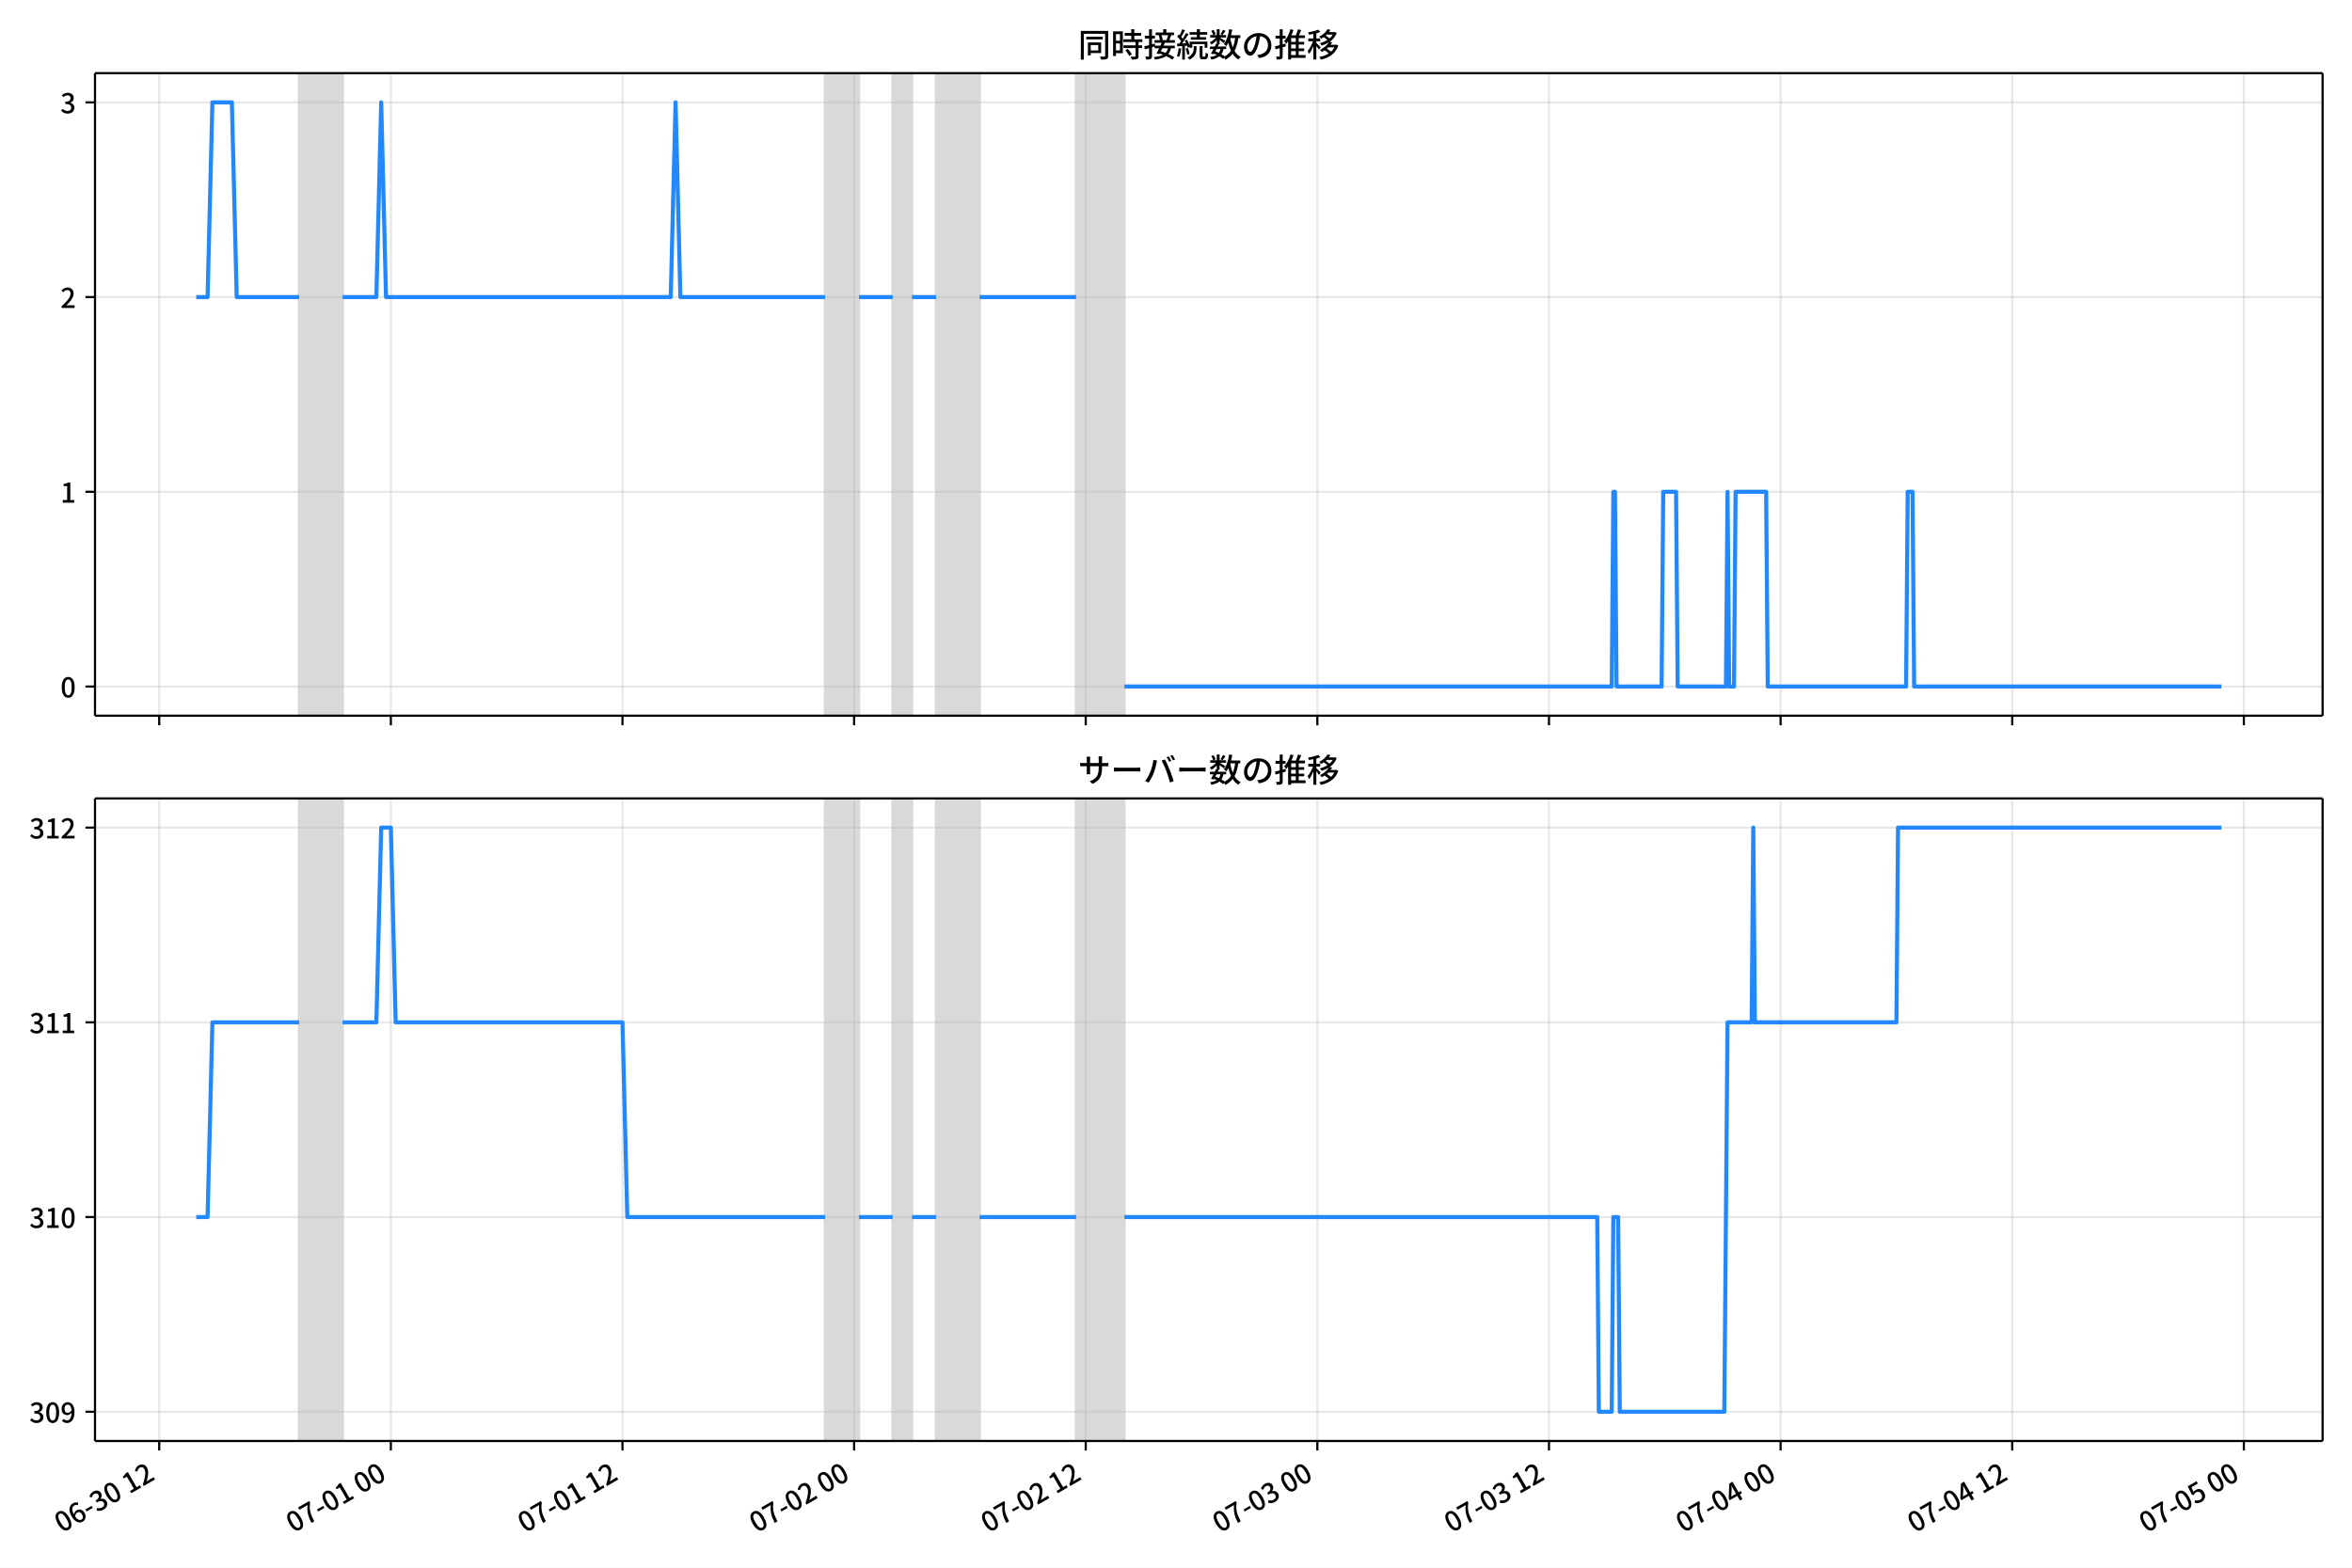
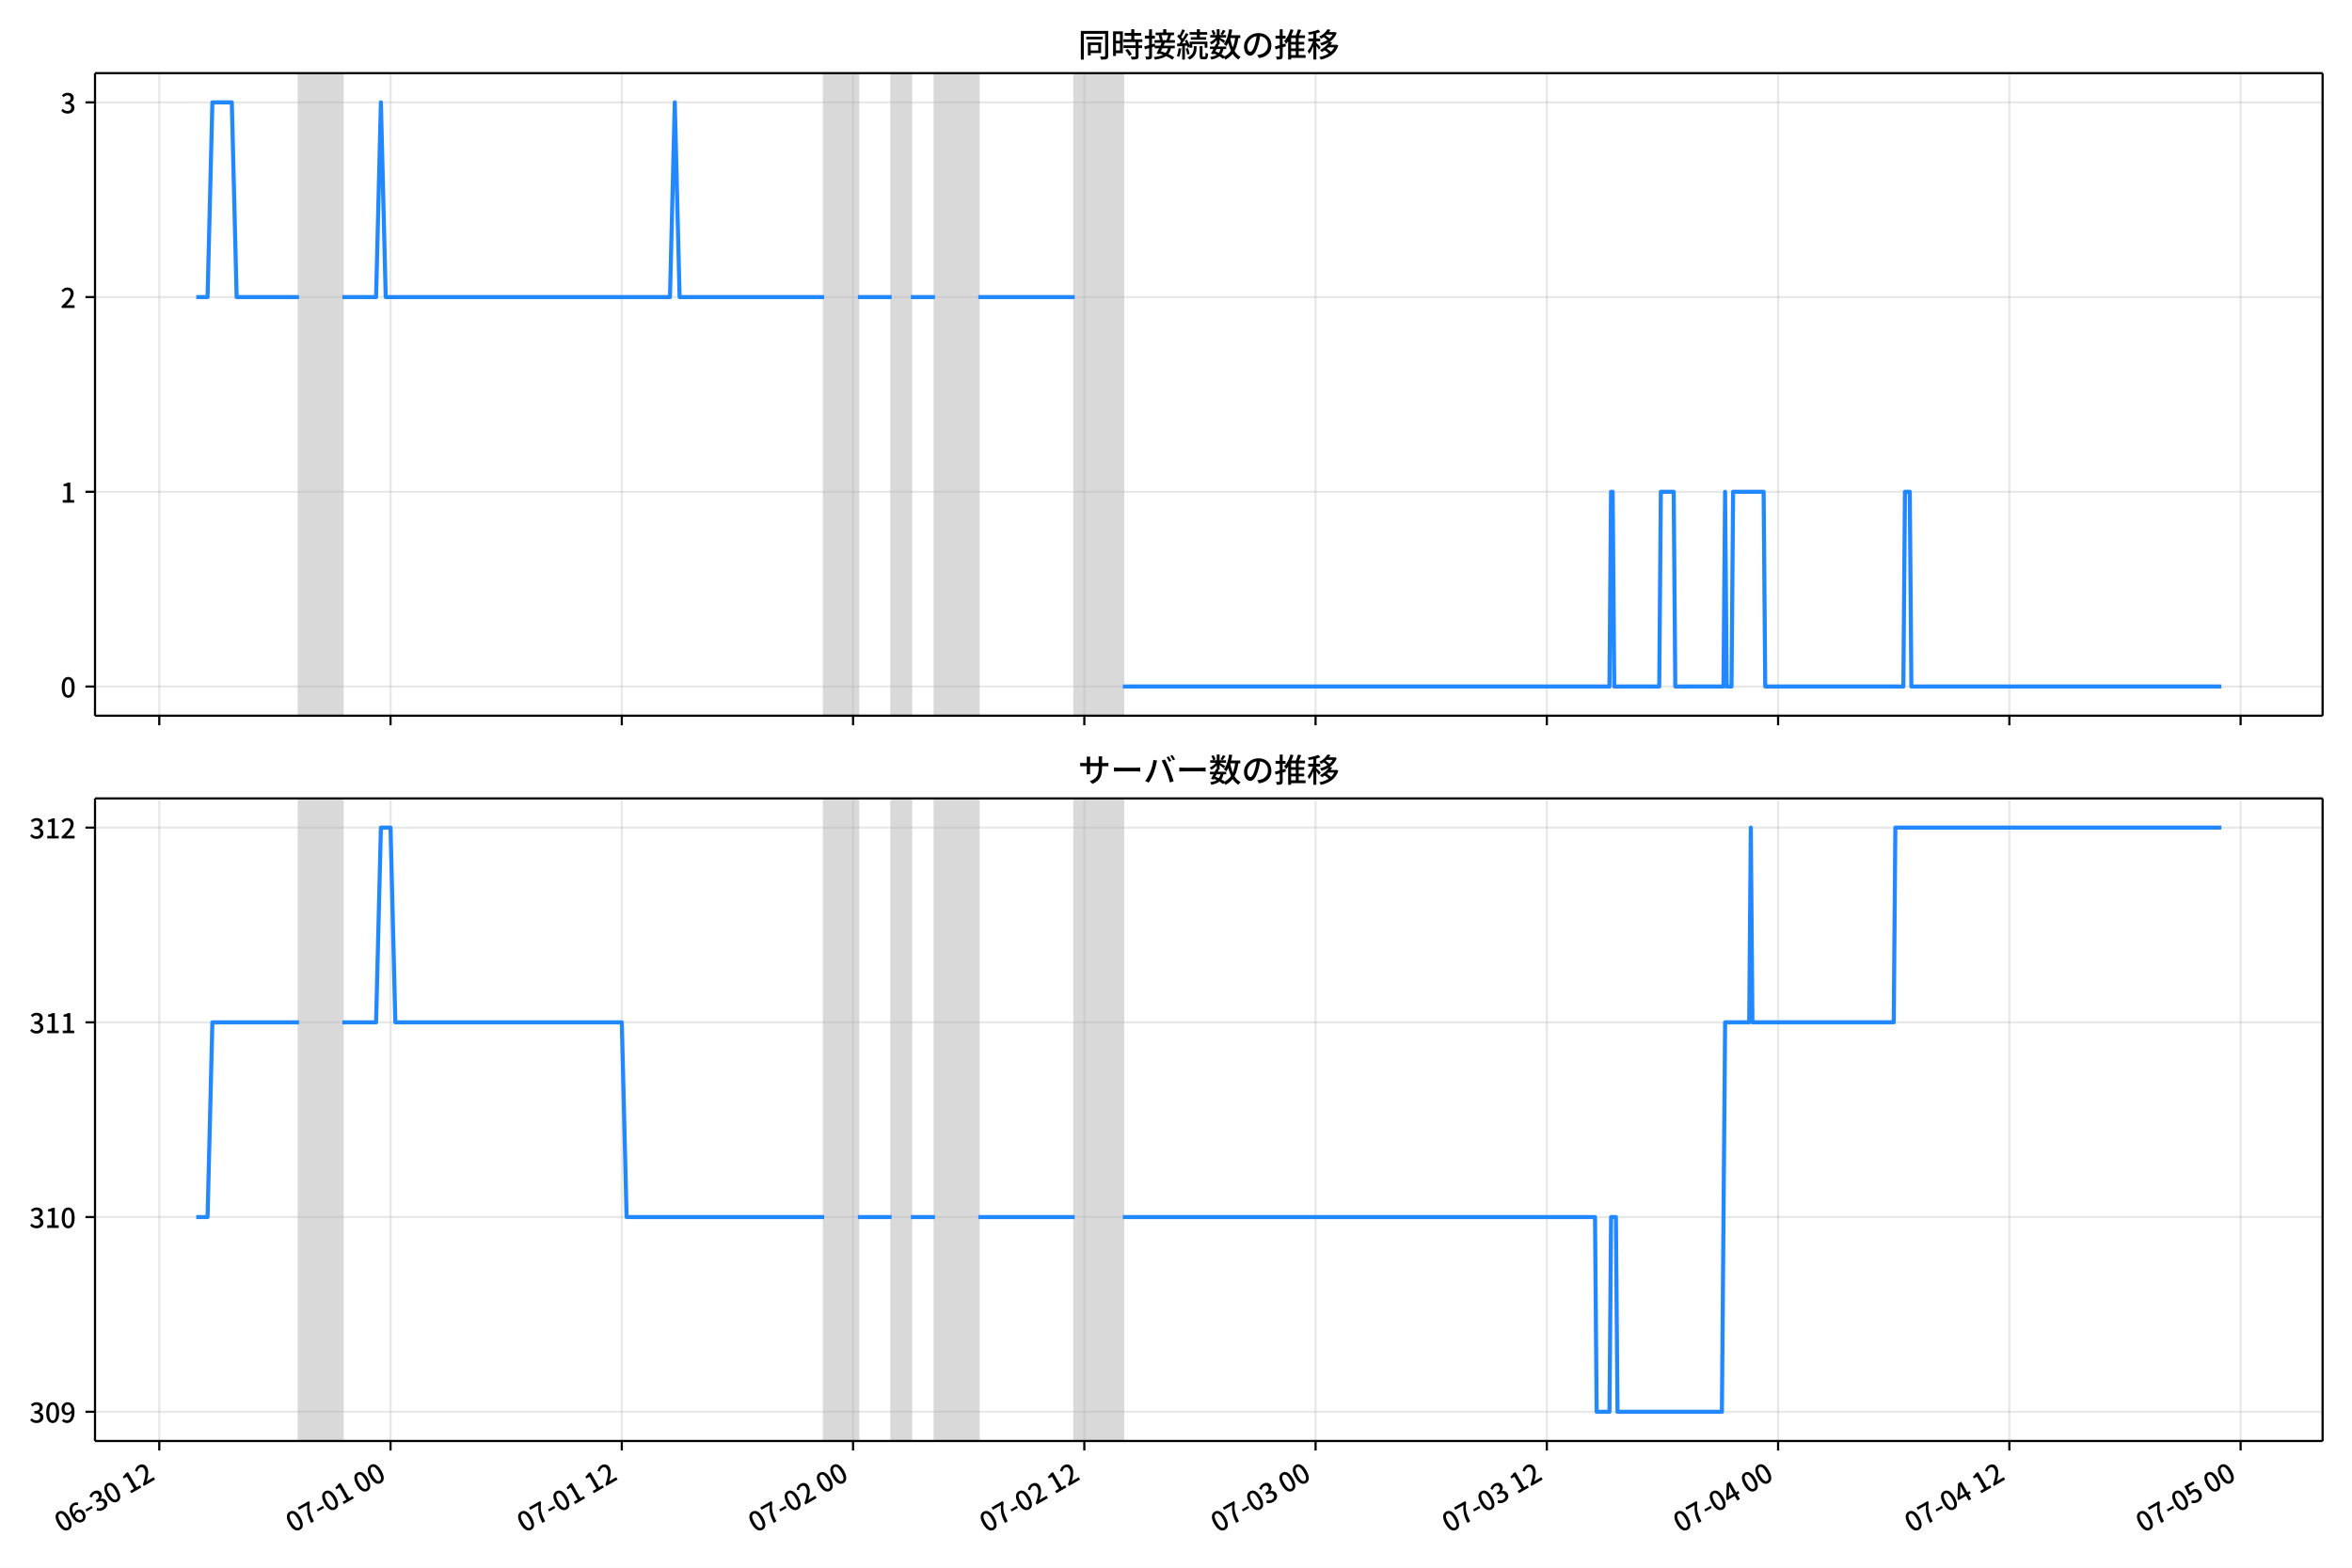
<svg xmlns="http://www.w3.org/2000/svg" xmlns:xlink="http://www.w3.org/1999/xlink" version="1.1" viewBox="0 0 864 576">
  <defs>
    <style type="text/css">*{stroke-linejoin: round; stroke-linecap: butt}</style>
  </defs>
  <g id="z">
    <g id="aa">
      <path d="m0 576h864v-576h-864z" fill="#fff" />
    </g>
    <g id="ab">
      <g id="ac">
        <path d="m34.9 262.97h818.3v-236.09h-818.3z" fill="#fff" />
      </g>
      <g id="ad">
-         <path d="m109.89 262.97h15.954v-236.09h-15.954z" clip-path="url(#c)" fill="#808080" opacity=".3" stroke="#808080" />
+         <path d="m109.83 262.97h15.929v-236.09h-15.929z" clip-path="url(#c)" fill="#808080" opacity=".3" stroke="#808080" />
      </g>
      <g id="ae">
-         <path d="m303.11 262.97h12.409v-236.09h-12.409z" clip-path="url(#c)" fill="#808080" opacity=".3" stroke="#808080" />
+         <path d="m302.75 262.97h12.389v-236.09h-12.389z" clip-path="url(#c)" fill="#808080" opacity=".3" stroke="#808080" />
      </g>
      <g id="af">
-         <path d="m327.93 262.97h7.091v-236.09h-7.091z" clip-path="url(#c)" fill="#808080" opacity=".3" stroke="#808080" />
+         <path d="m327.53 262.97h7.079v-236.09h-7.079z" clip-path="url(#c)" fill="#808080" opacity=".3" stroke="#808080" />
      </g>
      <g id="ag">
-         <path d="m343.89 262.97h15.954v-236.09h-15.954z" clip-path="url(#c)" fill="#808080" opacity=".3" stroke="#808080" />
+         <path d="m343.45 262.97h15.929v-236.09h-15.929z" clip-path="url(#c)" fill="#808080" opacity=".3" stroke="#808080" />
      </g>
      <g id="ah">
-         <path d="m395.29 262.97h17.727v-236.09h-17.727z" clip-path="url(#c)" fill="#808080" opacity=".3" stroke="#808080" />
+         <path d="m394.78 262.97h17.698v-236.09h-17.698z" clip-path="url(#c)" fill="#808080" opacity=".3" stroke="#808080" />
      </g>
      <g id="ai">
        <g id="aj">
          <g id="ak">
-             <path d="m58.487 262.97v-236.09" clip-path="url(#c)" fill="none" stroke="#b0b0b0" stroke-linecap="square" stroke-opacity=".3" stroke-width=".8" />
+             <path d="m58.509 262.97v-236.09" clip-path="url(#c)" fill="none" stroke="#b0b0b0" stroke-linecap="square" stroke-opacity=".3" stroke-width=".8" />
          </g>
          <g id="al">
            <defs>
              <path id="d" d="m0 0v3.5" stroke="#000" stroke-width=".8" />
            </defs>
-             <use x="58.487" y="262.973" stroke="#000000" stroke-width=".8" xlink:href="#d" />
+             <use x="58.509" y="262.973" stroke="#000000" stroke-width=".8" xlink:href="#d" />
          </g>
        </g>
        <g id="am">
          <g id="an">
-             <path d="m143.58 262.97v-236.09" clip-path="url(#c)" fill="none" stroke="#b0b0b0" stroke-linecap="square" stroke-opacity=".3" stroke-width=".8" />
+             <path d="m143.46 262.97v-236.09" clip-path="url(#c)" fill="none" stroke="#b0b0b0" stroke-linecap="square" stroke-opacity=".3" stroke-width=".8" />
          </g>
          <g id="ao">
-             <use x="143.575" y="262.973" stroke="#000000" stroke-width=".8" xlink:href="#d" />
+             <use x="143.462" y="262.973" stroke="#000000" stroke-width=".8" xlink:href="#d" />
          </g>
        </g>
        <g id="ap">
          <g id="aq">
-             <path d="m228.66 262.97v-236.09" clip-path="url(#c)" fill="none" stroke="#b0b0b0" stroke-linecap="square" stroke-opacity=".3" stroke-width=".8" />
+             <path d="m228.41 262.97v-236.09" clip-path="url(#c)" fill="none" stroke="#b0b0b0" stroke-linecap="square" stroke-opacity=".3" stroke-width=".8" />
          </g>
          <g id="ar">
-             <use x="228.663" y="262.973" stroke="#000000" stroke-width=".8" xlink:href="#d" />
+             <use x="228.414" y="262.973" stroke="#000000" stroke-width=".8" xlink:href="#d" />
          </g>
        </g>
        <g id="as">
          <g id="at">
-             <path d="m313.75 262.97v-236.09" clip-path="url(#c)" fill="none" stroke="#b0b0b0" stroke-linecap="square" stroke-opacity=".3" stroke-width=".8" />
+             <path d="m313.37 262.97v-236.09" clip-path="url(#c)" fill="none" stroke="#b0b0b0" stroke-linecap="square" stroke-opacity=".3" stroke-width=".8" />
          </g>
          <g id="au">
-             <use x="313.751" y="262.973" stroke="#000000" stroke-width=".8" xlink:href="#d" />
+             <use x="313.367" y="262.973" stroke="#000000" stroke-width=".8" xlink:href="#d" />
          </g>
        </g>
        <g id="av">
          <g id="aw">
-             <path d="m398.84 262.97v-236.09" clip-path="url(#c)" fill="none" stroke="#b0b0b0" stroke-linecap="square" stroke-opacity=".3" stroke-width=".8" />
+             <path d="m398.32 262.97v-236.09" clip-path="url(#c)" fill="none" stroke="#b0b0b0" stroke-linecap="square" stroke-opacity=".3" stroke-width=".8" />
          </g>
          <g id="ax">
-             <use x="398.838" y="262.973" stroke="#000000" stroke-width=".8" xlink:href="#d" />
+             <use x="398.32" y="262.973" stroke="#000000" stroke-width=".8" xlink:href="#d" />
          </g>
        </g>
        <g id="ay">
          <g id="az">
-             <path d="m483.93 262.97v-236.09" clip-path="url(#c)" fill="none" stroke="#b0b0b0" stroke-linecap="square" stroke-opacity=".3" stroke-width=".8" />
+             <path d="m483.27 262.97v-236.09" clip-path="url(#c)" fill="none" stroke="#b0b0b0" stroke-linecap="square" stroke-opacity=".3" stroke-width=".8" />
          </g>
          <g id="ba">
-             <use x="483.926" y="262.973" stroke="#000000" stroke-width=".8" xlink:href="#d" />
+             <use x="483.273" y="262.973" stroke="#000000" stroke-width=".8" xlink:href="#d" />
          </g>
        </g>
        <g id="bb">
          <g id="bc">
-             <path d="m569.01 262.97v-236.09" clip-path="url(#c)" fill="none" stroke="#b0b0b0" stroke-linecap="square" stroke-opacity=".3" stroke-width=".8" />
+             <path d="m568.23 262.97v-236.09" clip-path="url(#c)" fill="none" stroke="#b0b0b0" stroke-linecap="square" stroke-opacity=".3" stroke-width=".8" />
          </g>
          <g id="bd">
-             <use x="569.014" y="262.973" stroke="#000000" stroke-width=".8" xlink:href="#d" />
+             <use x="568.226" y="262.973" stroke="#000000" stroke-width=".8" xlink:href="#d" />
          </g>
        </g>
        <g id="be">
          <g id="bf">
-             <path d="m654.1 262.97v-236.09" clip-path="url(#c)" fill="none" stroke="#b0b0b0" stroke-linecap="square" stroke-opacity=".3" stroke-width=".8" />
+             <path d="m653.18 262.97v-236.09" clip-path="url(#c)" fill="none" stroke="#b0b0b0" stroke-linecap="square" stroke-opacity=".3" stroke-width=".8" />
          </g>
          <g id="bg">
-             <use x="654.101" y="262.973" stroke="#000000" stroke-width=".8" xlink:href="#d" />
+             <use x="653.178" y="262.973" stroke="#000000" stroke-width=".8" xlink:href="#d" />
          </g>
        </g>
        <g id="bh">
          <g id="bi">
-             <path d="m739.19 262.97v-236.09" clip-path="url(#c)" fill="none" stroke="#b0b0b0" stroke-linecap="square" stroke-opacity=".3" stroke-width=".8" />
+             <path d="m738.13 262.97v-236.09" clip-path="url(#c)" fill="none" stroke="#b0b0b0" stroke-linecap="square" stroke-opacity=".3" stroke-width=".8" />
          </g>
          <g id="bj">
-             <use x="739.189" y="262.973" stroke="#000000" stroke-width=".8" xlink:href="#d" />
+             <use x="738.131" y="262.973" stroke="#000000" stroke-width=".8" xlink:href="#d" />
          </g>
        </g>
        <g id="bk">
          <g id="bl">
-             <path d="m824.28 262.97v-236.09" clip-path="url(#c)" fill="none" stroke="#b0b0b0" stroke-linecap="square" stroke-opacity=".3" stroke-width=".8" />
+             <path d="m823.08 262.97v-236.09" clip-path="url(#c)" fill="none" stroke="#b0b0b0" stroke-linecap="square" stroke-opacity=".3" stroke-width=".8" />
          </g>
          <g id="bm">
-             <use x="824.277" y="262.973" stroke="#000000" stroke-width=".8" xlink:href="#d" />
+             <use x="823.084" y="262.973" stroke="#000000" stroke-width=".8" xlink:href="#d" />
          </g>
        </g>
      </g>
      <g id="bn">
        <g id="bo">
          <g id="bp">
            <path d="m34.9 252.24h818.3" clip-path="url(#c)" fill="none" stroke="#b0b0b0" stroke-linecap="square" stroke-opacity=".3" stroke-width=".8" />
          </g>
          <g id="bq">
            <defs>
              <path id="i" d="m0 0h-3.5" stroke="#000" stroke-width=".8" />
            </defs>
            <use x="34.9" y="252.241" stroke="#000000" stroke-width=".8" xlink:href="#i" />
          </g>
          <g id="br">
            <g transform="translate(22.2 256.23) scale(.1 -.1)">
              <defs>
                <path id="a" transform="scale(.015625)" d="m1830-90q-460 0-806 275-346 276-535 823-188 547-188 1366 0 820 188 1357 189 538 535 803 346 266 806 266 461 0 800-269 340-269 528-803 189-534 189-1354 0-819-189-1366-188-547-528-823-339-275-800-275zm0 589q237 0 422 185 186 186 288 599 103 413 103 1091 0 679-103 1082-102 403-288 582-185 180-422 180-236 0-422-180-186-179-292-582-105-403-105-1082 0-678 105-1091 106-413 292-599 186-185 422-185z" />
              </defs>
              <use xlink:href="#a" />
            </g>
          </g>
        </g>
        <g id="bs">
          <g id="bt">
            <path d="m34.9 180.7h818.3" clip-path="url(#c)" fill="none" stroke="#b0b0b0" stroke-linecap="square" stroke-opacity=".3" stroke-width=".8" />
          </g>
          <g id="bu">
            <use x="34.9" y="180.698" stroke="#000000" stroke-width=".8" xlink:href="#i" />
          </g>
          <g id="bv">
            <g transform="translate(22.2 184.68) scale(.1 -.1)">
              <defs>
                <path id="e" transform="scale(.015625)" d="m544 0v608h1037v3277h-845v467q333 58 579 147 247 90 451 218h557v-4109h915v-608h-2694z" />
              </defs>
              <use xlink:href="#e" />
            </g>
          </g>
        </g>
        <g id="bw">
          <g id="bx">
            <path d="m34.9 109.15h818.3" clip-path="url(#c)" fill="none" stroke="#b0b0b0" stroke-linecap="square" stroke-opacity=".3" stroke-width=".8" />
          </g>
          <g id="by">
            <use x="34.9" y="109.155" stroke="#000000" stroke-width=".8" xlink:href="#i" />
          </g>
          <g id="bz">
            <g transform="translate(22.2 113.14) scale(.1 -.1)">
              <defs>
                <path id="h" transform="scale(.015625)" d="m282 0v429q697 621 1164 1136 468 515 701 956 234 442 234 826 0 256-87 451-86 196-262 301-176 106-445 106-275 0-506-151-230-150-422-368l-416 410q301 333 637 518 336 186 803 186 429 0 749-176t496-493 176-745q0-455-224-919t-615-935q-390-470-889-950 186 20 394 36t374 16h1184v-634h-3046z" />
              </defs>
              <use xlink:href="#h" />
            </g>
          </g>
        </g>
        <g id="ca">
          <g id="cb">
            <path d="m34.9 37.611h818.3" clip-path="url(#c)" fill="none" stroke="#b0b0b0" stroke-linecap="square" stroke-opacity=".3" stroke-width=".8" />
          </g>
          <g id="cc">
            <use x="34.9" y="37.611" stroke="#000000" stroke-width=".8" xlink:href="#i" />
          </g>
          <g id="cd">
            <g transform="translate(22.2 41.597) scale(.1 -.1)">
              <defs>
                <path id="j" transform="scale(.015625)" d="m1715-90q-371 0-656 90t-503 240q-217 150-377 323l359 474q211-205 479-359 269-153 634-153 269 0 467 92 199 93 311 266t112 423q0 256-125 451t-429 300q-304 106-835 106v551q467 0 732 105 266 106 384 291 119 186 119 423 0 307-192 489-192 183-531 183-269 0-503-119-233-118-438-316l-384 460q282 256 614 413 333 157 737 157 422 0 748-144 327-144 512-413 186-269 186-659 0-403-221-685-221-281-592-422v-26q269-70 490-227t349-400 128-557q0-422-215-726-214-304-573-468-358-163-787-163z" />
              </defs>
              <use xlink:href="#j" />
            </g>
          </g>
        </g>
      </g>
      <g id="ce">
-         <path d="m72.095 109.15h4.162l1.769-71.543h7.15l1.777 71.543h22.942m15.954 0h12.409l1.773-71.543 1.773 71.543h104.59l1.773-71.543 1.773 71.543h53.18m12.409 0h12.409m7.091 0h8.863m15.954 0h35.453m17.727 143.09h179.04l.591-71.543h.591l.591 71.543h16.545l.591-71.543h4.727l.591 71.543h17.727l.591-71.543.591 71.543h1.773l.591-71.543h11.227l.591 71.543h50.816l.591-71.543h1.773l.591 71.543h112.86v0" clip-path="url(#c)" fill="none" stroke="#28f" stroke-linecap="square" stroke-width="1.5" />
+         <path d="m72.095 109.15h4.155l1.766-71.543h7.138l1.774 71.543h22.906m15.929 0h12.389l1.77-71.543 1.77 71.543h104.42l1.77-71.543 1.77 71.543h53.095m12.389 0h12.389m7.079 0h8.849m15.929 0h35.397m17.698 143.09h178.75l.59-71.543h.59l.59 71.543h16.519l.59-71.543h4.72l.59 71.543h17.698l.59-71.543.59 71.543h1.77l.59-71.543h11.209l.59 71.543h50.736l.59-71.543h1.77l.59 71.543h113.86v0" clip-path="url(#c)" fill="none" stroke="#28f" stroke-linecap="square" stroke-width="1.5" />
      </g>
      <g id="cf">
        <path d="m34.9 262.97v-236.09" fill="none" stroke="#000" stroke-linecap="square" stroke-width=".8" />
      </g>
      <g id="cg">
        <path d="m853.2 262.97v-236.09" fill="none" stroke="#000" stroke-linecap="square" stroke-width=".8" />
      </g>
      <g id="ch">
        <path d="m34.9 262.97h818.3" fill="none" stroke="#000" stroke-linecap="square" stroke-width=".8" />
      </g>
      <g id="ci">
        <path d="m34.9 26.88h818.3" fill="none" stroke="#000" stroke-linecap="square" stroke-width=".8" />
      </g>
      <g id="cj">
        <g transform="translate(396.05 20.88) scale(.12 -.12)">
          <defs>
            <path id="t" transform="scale(.015625)" d="m1587 3936h3232v-518h-3232v518zm320-1114h557v-2534h-557v2534zm301 0h2291v-2086h-2291v512h1734v1069h-1734v505zm-1683 2260h5113v-570h-4524v-5056h-589v5626zm4768 0h595v-4896q0-250-67-397t-227-218q-160-77-426-96t-675-19q-13 83-45 192t-77 218q-45 108-89 185 281-13 527-13 247 0 330 0 83 7 118 42 36 35 36 112v4890z" />
            <path id="r" transform="scale(.015625)" d="m2714 4672h3238v-525h-3238v525zm-244-1235h3712v-538h-3712v538zm20-1184h3635v-531h-3635v531zm1523 3155h595v-2310h-595v2310zm832-2451h589v-2823q0-230-61-364-61-135-227-199-167-70-423-86t-633-16q-20 121-78 285-57 163-121 284 275-6 509-9t310-3q77 6 106 28 29 23 29 93v2810zm-2023-1677 487 282q153-160 313-352t294-381q135-189 206-343l-519-313q-64 153-189 348-124 196-278 394-154 199-314 365zm-2086 3718h1619v-4281h-1619v544h1056v3187h-1056v550zm32-1843h1293v-537h-1293v537zm-320 1843h563v-4832h-563v4832z" />
            <path id="s" transform="scale(.015625)" d="m3866 5408h614v-870h-614v870zm-1479-653h3597v-518h-3597v518zm-230-1485h4e3v-518h-4e3v518zm825 922 519 102q64-160 121-342 58-182 96-352 39-170 45-304l-544-128q-6 134-42 313-35 180-83 365-48 186-112 346zm1856 109 589-71q-96-275-202-557-105-281-195-486l-518 77q58 147 122 329 64 183 118 372t86 336zm-2643-2106h3943v-518h-3943v518zm1408 685 602-115q-167-371-362-784t-390-797-362-685l-525 179q160 288 346 666t368 784 323 752zm-659-2157 358 403q352-102 733-240 381-137 752-304 371-166 697-336 327-169 558-329l-384-461q-218 160-532 336-313 176-685 345-371 170-755 323-384 154-742 263zm1894 1114 583-71q-122-550-353-944-230-393-604-662t-922-435q-547-167-1296-269-25 128-93 269-67 141-137 230 678 64 1168 192t819 349q330 221 531 550 202 330 304 791zm-4684 217q396 90 953 240 557 151 1120 311l77-544q-525-154-1053-311-528-156-963-284l-134 588zm121 2093h1965v-563h-1965v563zm819 1248h576v-5229q0-236-51-374t-192-208q-141-77-355-99-214-23-541-16-13 115-64 288t-109 294q205-6 381-6t234 0q64 0 92 28 29 29 29 93v5229z" />
            <path id="q" transform="scale(.015625)" d="m4058 5408h595v-1798h-595v1798zm-1415-563h3443v-499h-3443v499zm231-992h3008v-499h-3008v499zm-224-877h3475v-1203h-531v729h-2432v-729h-512v1203zm1964-877h551v-1881q0-122 22-157 23-35 106-35 25 0 92 0 68 0 135 0t99 0q51 0 83 54t45 224 19 515q90-70 234-131t259-93q-19-429-83-662-64-234-183-326-118-93-316-93-39 0-103 0t-134 0-138 0q-67 0-99 0-237 0-365 64t-176 218q-48 153-48 422v1881zm-1164-6h550v-455q0-243-48-528-48-284-186-579-137-294-409-572-272-279-727-503-70 90-192 208-121 118-230 195 416 205 665 438 250 234 371 474 122 240 164 467 42 228 42 413v442zm-2240 3309 524-192q-121-244-259-503-137-259-275-496t-259-416l-410 173q122 186 246 438 125 253 240 515 116 263 193 481zm716-743 500-230q-224-359-496-756-272-396-548-764-275-368-518-650l-358 205q179 211 377 483 199 272 387 569 189 298 358 592 170 295 298 551zm-1721-665 307 403q166-154 339-340 173-185 320-364t224-327l-326-460q-77 160-218 348-141 189-314 384-172 196-332 356zm1485-832 435 179q128-211 249-458 122-246 215-474 93-227 137-412l-473-211q-32 185-119 422-86 237-201 486-115 250-243 468zm-1530-583q422 26 998 54 576 29 1184 68l7-499q-570-45-1127-84-556-38-992-70l-70 531zm1702-992 436 135q121-276 214-596t118-556l-454-148q-26 237-112 563-86 327-202 602zm-1363 109 499-83q-57-455-163-897-105-441-253-748-51 32-134 73-83 42-170 83-86 42-144 62 148 294 234 697t131 813zm691 627h525v-2861h-525v2861z" />
            <path id="l" transform="scale(.015625)" d="m224 2022h3187v-499h-3187v499zm51 2247h3111v-487h-3111v487zm1127-1735 563-121q-154-320-333-672t-352-679q-173-326-326-582l-532 173q148 243 324 566t345 669q170 346 311 646zm934-832 563-64q-89-480-262-838t-461-614-701-432-976-298q-25 128-99 269t-157 237q659 102 1085 303 426 202 666 554t342 883zm422 3597 519-211q-147-218-298-436-150-217-278-377l-403 186q121 173 252 413 132 240 208 425zm-1203 109h563v-2957h-563v2957zm-1075-320 448 186q134-192 246-420 112-227 157-393l-467-211q-38 172-147 406t-237 432zm1094-1050 397-236q-160-263-400-529-240-265-519-489-278-224-553-378-51 103-141 237-89 135-179 218 269 109 534 294 266 186 493 416 228 231 368 467zm487-204q83-45 246-145 163-99 352-211t346-211 221-150l-327-423q-83 77-230 198-147 122-317 253-170 132-327 250-156 119-259 189l295 250zm1798 396h2311v-556h-2311v556zm115 1178 615-90q-103-640-263-1235t-384-1101q-224-505-512-889-44 57-134 134t-186 157-166 125q275 339 473 796 199 458 340 995 141 538 217 1108zm1223-1510 614-58q-147-1101-445-1940-297-838-813-1443-515-604-1321-1014-26 71-90 177-64 105-134 208-70 102-128 159 742 346 1212 880 471 535 730 1290 260 755 375 1741zm-1005-135q134-851 387-1597 253-745 659-1305 407-560 1002-874-70-57-154-150-83-93-154-189-70-96-121-179-633 371-1056 988-422 618-688 1434-265 816-425 1783l550 89zm-3309-3065 327 416q377-148 754-330 378-182 701-378 324-195 548-368l-416-435q-211 179-519 378-307 198-666 383-358 186-729 334z" />
            <path id="p" transform="scale(.015625)" d="m3686 4378q-64-493-163-1041-99-547-265-1084-192-653-432-1104t-522-688-595-237q-320 0-596 221-275 221-448 621-172 400-172 931 0 537 220 1017 221 480 611 851 391 372 909 583 519 211 1121 211 576 0 1040-186 464-185 793-515 330-329 502-771 173-441 173-941 0-672-278-1194-278-521-816-851-538-329-1318-444l-378 601q166 20 307 42t263 48q307 70 585 217 279 148 496 375 218 227 342 534 125 308 125 692t-122 713q-121 330-358 573-236 243-582 380-346 138-781 138-525 0-935-186-409-185-694-489-284-304-432-656-147-352-147-678 0-365 89-605 90-240 224-355 135-115 276-115t288 144 297 457q151 314 298 800 147 461 246 982 100 522 145 1021l684-12z" />
            <path id="m" transform="scale(.015625)" d="m2995 2925h2893v-519h-2893v519zm0-1280h2893v-519h-2893v519zm-64-1299h3232v-557h-3232v557zm1312 3577h563v-3763h-563v3763zm429 1466 634-141q-154-390-340-794-185-403-339-684l-512 140q103 199 208 458 106 259 195 528 90 269 154 493zm-1472 25 582-147q-153-518-371-1018-217-499-483-931t-573-758q-38 64-109 160-70 96-147 198-77 103-141 160 416 416 733 1034t509 1302zm128-1203h2720v-537h-2720v-4205h-582v4422l313 320h269zm-3174-2157q396 90 953 240 557 151 1120 311l77-544q-525-154-1053-311-528-156-963-284l-134 588zm121 2093h1965v-563h-1965v563zm819 1248h576v-5229q0-236-51-374t-192-208q-141-77-355-99-214-23-541-16-13 115-64 288t-109 294q205-6 381-6t234 0q64 0 92 28 29 29 29 93v5229z" />
            <path id="k" transform="scale(.015625)" d="m4051 5402 595-109q-281-493-729-941t-1107-806q-39 64-106 144t-141 153q-73 74-137 119 608 288 1011 678t614 762zm-77-557h1511v-493h-1863l352 493zm1293 0h109l109 25 384-179q-192-505-496-905t-695-701q-390-301-845-519-454-217-947-358-44 109-137 253t-176 227q448 109 867 294 419 186 777 445 359 259 631 592t419 730v96zm-1990-954 377 307q167-96 336-218 170-121 320-249 151-128 247-237l-397-332q-90 108-237 236t-317 259q-169 132-329 234zm1107-934 595-109q-307-538-803-1031-496-492-1232-876-38 64-102 144t-138 156q-74 77-138 116 455 217 807 483t604 554q253 288 407 563zm-90-589h1460v-506h-1818l358 506zm1268 0h121l109 26 384-167q-192-614-531-1075t-787-794q-448-332-983-553-534-221-1129-355-45 115-132 269-86 153-176 249 551 96 1043 285 493 189 903 473 410 285 714 669t464 883v90zm-2132-1056 410 339q186-102 384-237 198-134 371-275t282-269l-435-371q-103 128-270 272-166 144-361 288t-381 253zm-2150 3533h589v-5376h-589v5376zm-992-1242h2336v-569h-2336v569zm1024-224 365-160q-96-339-231-707-134-368-291-727-157-358-336-672-179-313-365-537-44 128-134 291t-160 272q173 192 339 457 167 266 323 570 157 304 282 618t208 595zm941 1946 416-467q-314-122-695-221-380-99-784-173-403-74-780-131-20 102-71 236-51 135-102 231 358 58 732 138 375 80 711 179t573 208zm-397-2579q58-45 179-170 122-125 266-266 144-140 259-265t160-183l-352-473q-58 102-157 255-99 154-218 317-118 164-227 311-108 147-185 237l275 237z" />
          </defs>
          <use xlink:href="#t" />
          <use transform="translate(100)" xlink:href="#r" />
          <use transform="translate(200)" xlink:href="#s" />
          <use transform="translate(300)" xlink:href="#q" />
          <use transform="translate(400)" xlink:href="#l" />
          <use transform="translate(500)" xlink:href="#p" />
          <use transform="translate(600)" xlink:href="#m" />
          <use transform="translate(700)" xlink:href="#k" />
        </g>
      </g>
    </g>
    <g id="ck">
      <g id="cl">
        <path d="m34.9 529.45h818.3v-236.09h-818.3z" fill="#fff" />
      </g>
      <g id="cm">
-         <path d="m109.89 529.45h15.954v-236.09h-15.954z" clip-path="url(#b)" fill="#808080" opacity=".3" stroke="#808080" />
+         <path d="m109.83 529.45h15.929v-236.09h-15.929z" clip-path="url(#b)" fill="#808080" opacity=".3" stroke="#808080" />
      </g>
      <g id="cn">
-         <path d="m303.11 529.45h12.409v-236.09h-12.409z" clip-path="url(#b)" fill="#808080" opacity=".3" stroke="#808080" />
+         <path d="m302.75 529.45h12.389v-236.09h-12.389z" clip-path="url(#b)" fill="#808080" opacity=".3" stroke="#808080" />
      </g>
      <g id="co">
-         <path d="m327.93 529.45h7.091v-236.09h-7.091z" clip-path="url(#b)" fill="#808080" opacity=".3" stroke="#808080" />
+         <path d="m327.53 529.45h7.079v-236.09h-7.079z" clip-path="url(#b)" fill="#808080" opacity=".3" stroke="#808080" />
      </g>
      <g id="cp">
-         <path d="m343.89 529.45h15.954v-236.09h-15.954z" clip-path="url(#b)" fill="#808080" opacity=".3" stroke="#808080" />
+         <path d="m343.45 529.45h15.929v-236.09h-15.929z" clip-path="url(#b)" fill="#808080" opacity=".3" stroke="#808080" />
      </g>
      <g id="cq">
-         <path d="m395.29 529.45h17.727v-236.09h-17.727z" clip-path="url(#b)" fill="#808080" opacity=".3" stroke="#808080" />
+         <path d="m394.78 529.45h17.698v-236.09h-17.698z" clip-path="url(#b)" fill="#808080" opacity=".3" stroke="#808080" />
      </g>
      <g id="cr">
        <g id="cs">
          <g id="ct">
-             <path d="m58.487 529.45v-236.09" clip-path="url(#b)" fill="none" stroke="#b0b0b0" stroke-linecap="square" stroke-opacity=".3" stroke-width=".8" />
+             <path d="m58.509 529.45v-236.09" clip-path="url(#b)" fill="none" stroke="#b0b0b0" stroke-linecap="square" stroke-opacity=".3" stroke-width=".8" />
          </g>
          <g id="cu">
-             <use x="58.487" y="529.445" stroke="#000000" stroke-width=".8" xlink:href="#d" />
+             <use x="58.509" y="529.445" stroke="#000000" stroke-width=".8" xlink:href="#d" />
          </g>
          <g id="cv">
-             <g transform="translate(22.714 563.36) rotate(-30) scale(.1 -.1)">
+             <g transform="translate(22.735 563.36) rotate(-30) scale(.1 -.1)">
              <defs>
                <path id="v" transform="scale(.015625)" d="m1971-90q-339 0-634 144-294 144-518 435-224 292-352 733-128 442-128 1044 0 678 147 1161 148 483 397 784 250 301 570 445t665 144q397 0 688-147 292-147 490-359l-403-448q-128 154-327 253-198 99-409 99-307 0-567-182-259-182-413-605-153-422-153-1145 0-608 115-1002t326-589q212-195 493-195 212 0 375 121 163 122 259 343t96 522q0 300-90 511-89 212-259 320-169 109-419 109-211 0-451-134t-458-461l-25 538q134 192 313 323t374 201q196 71 375 71 397 0 694-163 298-163 467-490 170-326 170-825 0-468-195-817-195-348-512-544-317-195-701-195z" />
                <path id="f" transform="scale(.015625)" d="m301 1536v544h1689v-544h-1689z" />
              </defs>
              <use xlink:href="#a" />
              <use transform="translate(57)" xlink:href="#v" />
              <use transform="translate(114)" xlink:href="#f" />
              <use transform="translate(149.7)" xlink:href="#j" />
              <use transform="translate(206.7)" xlink:href="#a" />
              <use transform="translate(263.7)" xlink:href="#NotoSansJP-Medium-20" />
              <use transform="translate(286.2)" xlink:href="#e" />
              <use transform="translate(343.2)" xlink:href="#h" />
            </g>
          </g>
        </g>
        <g id="cw">
          <g id="cx">
-             <path d="m143.58 529.45v-236.09" clip-path="url(#b)" fill="none" stroke="#b0b0b0" stroke-linecap="square" stroke-opacity=".3" stroke-width=".8" />
+             <path d="m143.46 529.45v-236.09" clip-path="url(#b)" fill="none" stroke="#b0b0b0" stroke-linecap="square" stroke-opacity=".3" stroke-width=".8" />
          </g>
          <g id="cy">
-             <use x="143.575" y="529.445" stroke="#000000" stroke-width=".8" xlink:href="#d" />
+             <use x="143.462" y="529.445" stroke="#000000" stroke-width=".8" xlink:href="#d" />
          </g>
          <g id="cz">
-             <g transform="translate(107.8 563.36) rotate(-30) scale(.1 -.1)">
+             <g transform="translate(107.69 563.36) rotate(-30) scale(.1 -.1)">
              <defs>
                <path id="g" transform="scale(.015625)" d="m1235 0q32 646 109 1187t224 1024 384 941 576 938h-2208v627h3027v-455q-409-512-665-989-256-476-397-969t-205-1053-90-1251h-755z" />
              </defs>
              <use xlink:href="#a" />
              <use transform="translate(57)" xlink:href="#g" />
              <use transform="translate(114)" xlink:href="#f" />
              <use transform="translate(149.7)" xlink:href="#a" />
              <use transform="translate(206.7)" xlink:href="#e" />
              <use transform="translate(263.7)" xlink:href="#NotoSansJP-Medium-20" />
              <use transform="translate(286.2)" xlink:href="#a" />
              <use transform="translate(343.2)" xlink:href="#a" />
            </g>
          </g>
        </g>
        <g id="da">
          <g id="db">
-             <path d="m228.66 529.45v-236.09" clip-path="url(#b)" fill="none" stroke="#b0b0b0" stroke-linecap="square" stroke-opacity=".3" stroke-width=".8" />
+             <path d="m228.41 529.45v-236.09" clip-path="url(#b)" fill="none" stroke="#b0b0b0" stroke-linecap="square" stroke-opacity=".3" stroke-width=".8" />
          </g>
          <g id="dc">
-             <use x="228.663" y="529.445" stroke="#000000" stroke-width=".8" xlink:href="#d" />
+             <use x="228.414" y="529.445" stroke="#000000" stroke-width=".8" xlink:href="#d" />
          </g>
          <g id="dd">
-             <g transform="translate(192.89 563.36) rotate(-30) scale(.1 -.1)">
+             <g transform="translate(192.64 563.36) rotate(-30) scale(.1 -.1)">
              <use xlink:href="#a" />
              <use transform="translate(57)" xlink:href="#g" />
              <use transform="translate(114)" xlink:href="#f" />
              <use transform="translate(149.7)" xlink:href="#a" />
              <use transform="translate(206.7)" xlink:href="#e" />
              <use transform="translate(263.7)" xlink:href="#NotoSansJP-Medium-20" />
              <use transform="translate(286.2)" xlink:href="#e" />
              <use transform="translate(343.2)" xlink:href="#h" />
            </g>
          </g>
        </g>
        <g id="de">
          <g id="df">
-             <path d="m313.75 529.45v-236.09" clip-path="url(#b)" fill="none" stroke="#b0b0b0" stroke-linecap="square" stroke-opacity=".3" stroke-width=".8" />
+             <path d="m313.37 529.45v-236.09" clip-path="url(#b)" fill="none" stroke="#b0b0b0" stroke-linecap="square" stroke-opacity=".3" stroke-width=".8" />
          </g>
          <g id="dg">
-             <use x="313.751" y="529.445" stroke="#000000" stroke-width=".8" xlink:href="#d" />
+             <use x="313.367" y="529.445" stroke="#000000" stroke-width=".8" xlink:href="#d" />
          </g>
          <g id="dh">
-             <g transform="translate(277.98 563.36) rotate(-30) scale(.1 -.1)">
+             <g transform="translate(277.59 563.36) rotate(-30) scale(.1 -.1)">
              <use xlink:href="#a" />
              <use transform="translate(57)" xlink:href="#g" />
              <use transform="translate(114)" xlink:href="#f" />
              <use transform="translate(149.7)" xlink:href="#a" />
              <use transform="translate(206.7)" xlink:href="#h" />
              <use transform="translate(263.7)" xlink:href="#NotoSansJP-Medium-20" />
              <use transform="translate(286.2)" xlink:href="#a" />
              <use transform="translate(343.2)" xlink:href="#a" />
            </g>
          </g>
        </g>
        <g id="di">
          <g id="dj">
-             <path d="m398.84 529.45v-236.09" clip-path="url(#b)" fill="none" stroke="#b0b0b0" stroke-linecap="square" stroke-opacity=".3" stroke-width=".8" />
+             <path d="m398.32 529.45v-236.09" clip-path="url(#b)" fill="none" stroke="#b0b0b0" stroke-linecap="square" stroke-opacity=".3" stroke-width=".8" />
          </g>
          <g id="dk">
-             <use x="398.838" y="529.445" stroke="#000000" stroke-width=".8" xlink:href="#d" />
+             <use x="398.32" y="529.445" stroke="#000000" stroke-width=".8" xlink:href="#d" />
          </g>
          <g id="dl">
-             <g transform="translate(363.06 563.36) rotate(-30) scale(.1 -.1)">
+             <g transform="translate(362.55 563.36) rotate(-30) scale(.1 -.1)">
              <use xlink:href="#a" />
              <use transform="translate(57)" xlink:href="#g" />
              <use transform="translate(114)" xlink:href="#f" />
              <use transform="translate(149.7)" xlink:href="#a" />
              <use transform="translate(206.7)" xlink:href="#h" />
              <use transform="translate(263.7)" xlink:href="#NotoSansJP-Medium-20" />
              <use transform="translate(286.2)" xlink:href="#e" />
              <use transform="translate(343.2)" xlink:href="#h" />
            </g>
          </g>
        </g>
        <g id="dm">
          <g id="dn">
-             <path d="m483.93 529.45v-236.09" clip-path="url(#b)" fill="none" stroke="#b0b0b0" stroke-linecap="square" stroke-opacity=".3" stroke-width=".8" />
+             <path d="m483.27 529.45v-236.09" clip-path="url(#b)" fill="none" stroke="#b0b0b0" stroke-linecap="square" stroke-opacity=".3" stroke-width=".8" />
          </g>
          <g id="do">
-             <use x="483.926" y="529.445" stroke="#000000" stroke-width=".8" xlink:href="#d" />
+             <use x="483.273" y="529.445" stroke="#000000" stroke-width=".8" xlink:href="#d" />
          </g>
          <g id="dp">
-             <g transform="translate(448.15 563.36) rotate(-30) scale(.1 -.1)">
+             <g transform="translate(447.5 563.36) rotate(-30) scale(.1 -.1)">
              <use xlink:href="#a" />
              <use transform="translate(57)" xlink:href="#g" />
              <use transform="translate(114)" xlink:href="#f" />
              <use transform="translate(149.7)" xlink:href="#a" />
              <use transform="translate(206.7)" xlink:href="#j" />
              <use transform="translate(263.7)" xlink:href="#NotoSansJP-Medium-20" />
              <use transform="translate(286.2)" xlink:href="#a" />
              <use transform="translate(343.2)" xlink:href="#a" />
            </g>
          </g>
        </g>
        <g id="dq">
          <g id="dr">
-             <path d="m569.01 529.45v-236.09" clip-path="url(#b)" fill="none" stroke="#b0b0b0" stroke-linecap="square" stroke-opacity=".3" stroke-width=".8" />
+             <path d="m568.23 529.45v-236.09" clip-path="url(#b)" fill="none" stroke="#b0b0b0" stroke-linecap="square" stroke-opacity=".3" stroke-width=".8" />
          </g>
          <g id="ds">
-             <use x="569.014" y="529.445" stroke="#000000" stroke-width=".8" xlink:href="#d" />
+             <use x="568.226" y="529.445" stroke="#000000" stroke-width=".8" xlink:href="#d" />
          </g>
          <g id="dt">
-             <g transform="translate(533.24 563.36) rotate(-30) scale(.1 -.1)">
+             <g transform="translate(532.45 563.36) rotate(-30) scale(.1 -.1)">
              <use xlink:href="#a" />
              <use transform="translate(57)" xlink:href="#g" />
              <use transform="translate(114)" xlink:href="#f" />
              <use transform="translate(149.7)" xlink:href="#a" />
              <use transform="translate(206.7)" xlink:href="#j" />
              <use transform="translate(263.7)" xlink:href="#NotoSansJP-Medium-20" />
              <use transform="translate(286.2)" xlink:href="#e" />
              <use transform="translate(343.2)" xlink:href="#h" />
            </g>
          </g>
        </g>
        <g id="du">
          <g id="dv">
-             <path d="m654.1 529.45v-236.09" clip-path="url(#b)" fill="none" stroke="#b0b0b0" stroke-linecap="square" stroke-opacity=".3" stroke-width=".8" />
+             <path d="m653.18 529.45v-236.09" clip-path="url(#b)" fill="none" stroke="#b0b0b0" stroke-linecap="square" stroke-opacity=".3" stroke-width=".8" />
          </g>
          <g id="dw">
-             <use x="654.101" y="529.445" stroke="#000000" stroke-width=".8" xlink:href="#d" />
+             <use x="653.178" y="529.445" stroke="#000000" stroke-width=".8" xlink:href="#d" />
          </g>
          <g id="dx">
-             <g transform="translate(618.33 563.36) rotate(-30) scale(.1 -.1)">
+             <g transform="translate(617.4 563.36) rotate(-30) scale(.1 -.1)">
              <defs>
                <path id="n" transform="scale(.015625)" d="m2170 0v3072q0 192 12 457 13 266 20 458h-26q-90-179-183-365-92-185-195-364l-921-1415h2579v-576h-3328v493l1875 2957h858v-4717h-691z" />
              </defs>
              <use xlink:href="#a" />
              <use transform="translate(57)" xlink:href="#g" />
              <use transform="translate(114)" xlink:href="#f" />
              <use transform="translate(149.7)" xlink:href="#a" />
              <use transform="translate(206.7)" xlink:href="#n" />
              <use transform="translate(263.7)" xlink:href="#NotoSansJP-Medium-20" />
              <use transform="translate(286.2)" xlink:href="#a" />
              <use transform="translate(343.2)" xlink:href="#a" />
            </g>
          </g>
        </g>
        <g id="dy">
          <g id="dz">
-             <path d="m739.19 529.45v-236.09" clip-path="url(#b)" fill="none" stroke="#b0b0b0" stroke-linecap="square" stroke-opacity=".3" stroke-width=".8" />
+             <path d="m738.13 529.45v-236.09" clip-path="url(#b)" fill="none" stroke="#b0b0b0" stroke-linecap="square" stroke-opacity=".3" stroke-width=".8" />
          </g>
          <g id="ea">
-             <use x="739.189" y="529.445" stroke="#000000" stroke-width=".8" xlink:href="#d" />
+             <use x="738.131" y="529.445" stroke="#000000" stroke-width=".8" xlink:href="#d" />
          </g>
          <g id="eb">
-             <g transform="translate(703.42 563.36) rotate(-30) scale(.1 -.1)">
+             <g transform="translate(702.36 563.36) rotate(-30) scale(.1 -.1)">
              <use xlink:href="#a" />
              <use transform="translate(57)" xlink:href="#g" />
              <use transform="translate(114)" xlink:href="#f" />
              <use transform="translate(149.7)" xlink:href="#a" />
              <use transform="translate(206.7)" xlink:href="#n" />
              <use transform="translate(263.7)" xlink:href="#NotoSansJP-Medium-20" />
              <use transform="translate(286.2)" xlink:href="#e" />
              <use transform="translate(343.2)" xlink:href="#h" />
            </g>
          </g>
        </g>
        <g id="ec">
          <g id="ed">
-             <path d="m824.28 529.45v-236.09" clip-path="url(#b)" fill="none" stroke="#b0b0b0" stroke-linecap="square" stroke-opacity=".3" stroke-width=".8" />
+             <path d="m823.08 529.45v-236.09" clip-path="url(#b)" fill="none" stroke="#b0b0b0" stroke-linecap="square" stroke-opacity=".3" stroke-width=".8" />
          </g>
          <g id="ee">
-             <use x="824.277" y="529.445" stroke="#000000" stroke-width=".8" xlink:href="#d" />
+             <use x="823.084" y="529.445" stroke="#000000" stroke-width=".8" xlink:href="#d" />
          </g>
          <g id="ef">
-             <g transform="translate(788.5 563.36) rotate(-30) scale(.1 -.1)">
+             <g transform="translate(787.31 563.36) rotate(-30) scale(.1 -.1)">
              <defs>
                <path id="w" transform="scale(.015625)" d="m1715-90q-365 0-653 90t-506 237q-217 147-383 307l352 480q134-134 294-246t361-183q202-70 452-70 262 0 473 118 212 119 333 346 122 227 122 541 0 460-247 716-246 256-649 256-224 0-384-64t-365-198l-365 237 141 2240h2387v-627h-1747l-109-1204q154 77 307 118 154 42 340 42 397 0 723-160t518-490q192-329 192-847 0-519-224-887t-586-560q-361-192-777-192z" />
              </defs>
              <use xlink:href="#a" />
              <use transform="translate(57)" xlink:href="#g" />
              <use transform="translate(114)" xlink:href="#f" />
              <use transform="translate(149.7)" xlink:href="#a" />
              <use transform="translate(206.7)" xlink:href="#w" />
              <use transform="translate(263.7)" xlink:href="#NotoSansJP-Medium-20" />
              <use transform="translate(286.2)" xlink:href="#a" />
              <use transform="translate(343.2)" xlink:href="#a" />
            </g>
          </g>
        </g>
      </g>
      <g id="eg">
        <g id="eh">
          <g id="ei">
            <path d="m34.9 518.71h818.3" clip-path="url(#b)" fill="none" stroke="#b0b0b0" stroke-linecap="square" stroke-opacity=".3" stroke-width=".8" />
          </g>
          <g id="ej">
            <use x="34.9" y="518.714" stroke="#000000" stroke-width=".8" xlink:href="#i" />
          </g>
          <g id="ek">
            <g transform="translate(10.8 522.7) scale(.1 -.1)">
              <defs>
                <path id="u" transform="scale(.015625)" d="m1562-90q-410 0-708 150-297 151-502 356l403 461q141-160 346-256t422-96q224 0 425 102 202 103 352 333 151 230 237 614 87 384 87 941 0 589-115 970t-323 563-496 182q-205 0-372-118-166-118-262-336t-96-525q0-301 86-512 87-211 259-323 173-112 417-112 224 0 460 141 237 141 448 461l32-544q-134-180-313-314t-371-208-384-74q-391 0-689 166-297 167-467 496-169 330-169 823 0 467 195 816t515 541 698 192q339 0 636-138 298-137 519-419 221-281 349-710t128-1018q0-691-141-1187t-391-807q-249-310-563-461-313-150-652-150z" />
              </defs>
              <use xlink:href="#j" />
              <use transform="translate(57)" xlink:href="#a" />
              <use transform="translate(114)" xlink:href="#u" />
            </g>
          </g>
        </g>
        <g id="el">
          <g id="em">
            <path d="m34.9 447.17h818.3" clip-path="url(#b)" fill="none" stroke="#b0b0b0" stroke-linecap="square" stroke-opacity=".3" stroke-width=".8" />
          </g>
          <g id="en">
            <use x="34.9" y="447.171" stroke="#000000" stroke-width=".8" xlink:href="#i" />
          </g>
          <g id="eo">
            <g transform="translate(10.8 451.16) scale(.1 -.1)">
              <use xlink:href="#j" />
              <use transform="translate(57)" xlink:href="#e" />
              <use transform="translate(114)" xlink:href="#a" />
            </g>
          </g>
        </g>
        <g id="ep">
          <g id="eq">
            <path d="m34.9 375.63h818.3" clip-path="url(#b)" fill="none" stroke="#b0b0b0" stroke-linecap="square" stroke-opacity=".3" stroke-width=".8" />
          </g>
          <g id="er">
            <use x="34.9" y="375.627" stroke="#000000" stroke-width=".8" xlink:href="#i" />
          </g>
          <g id="es">
            <g transform="translate(10.8 379.61) scale(.1 -.1)">
              <use xlink:href="#j" />
              <use transform="translate(57)" xlink:href="#e" />
              <use transform="translate(114)" xlink:href="#e" />
            </g>
          </g>
        </g>
        <g id="et">
          <g id="eu">
            <path d="m34.9 304.08h818.3" clip-path="url(#b)" fill="none" stroke="#b0b0b0" stroke-linecap="square" stroke-opacity=".3" stroke-width=".8" />
          </g>
          <g id="ev">
            <use x="34.9" y="304.084" stroke="#000000" stroke-width=".8" xlink:href="#i" />
          </g>
          <g id="ew">
            <g transform="translate(10.8 308.07) scale(.1 -.1)">
              <use xlink:href="#j" />
              <use transform="translate(57)" xlink:href="#e" />
              <use transform="translate(114)" xlink:href="#h" />
            </g>
          </g>
        </g>
      </g>
      <g id="ex">
-         <path d="m72.095 447.17h4.162l1.769-71.543h31.869m15.954 0h12.409l1.773-71.543h3.545l1.773 71.543h83.315l1.773 71.543h72.679m12.409 0h12.409m7.091 0h8.863m15.954 0h35.453m17.727 0h173.72l.591 71.543h4.727l.591-71.543h1.773l.591 71.543h38.408l1.182-143.09h8.863l.591-71.543.591 71.543h51.998l.591-71.543h118.77v0" clip-path="url(#b)" fill="none" stroke="#28f" stroke-linecap="square" stroke-width="1.5" />
+         <path d="m72.095 447.17h4.155l1.766-71.543h31.818m15.929 0h12.389l1.77-71.543h3.54l1.77 71.543h83.183l1.77 71.543h72.564m12.389 0h12.389m7.079 0h8.849m15.929 0h35.397m17.698 0h173.45l.59 71.543h4.72l.59-71.543h1.77l.59 71.543h38.347l1.18-143.09h8.849l.59-71.543.59 71.543h51.916l.59-71.543h119.76v0" clip-path="url(#b)" fill="none" stroke="#28f" stroke-linecap="square" stroke-width="1.5" />
      </g>
      <g id="ey">
        <path d="m34.9 529.45v-236.09" fill="none" stroke="#000" stroke-linecap="square" stroke-width=".8" />
      </g>
      <g id="ez">
        <path d="m853.2 529.45v-236.09" fill="none" stroke="#000" stroke-linecap="square" stroke-width=".8" />
      </g>
      <g id="fa">
        <path d="m34.9 529.45h818.3" fill="none" stroke="#000" stroke-linecap="square" stroke-width=".8" />
      </g>
      <g id="fb">
        <path d="m34.9 293.35h818.3" fill="none" stroke="#000" stroke-linecap="square" stroke-width=".8" />
      </g>
      <g id="fc">
        <g transform="translate(396.05 287.35) scale(.12 -.12)">
          <defs>
            <path id="y" transform="scale(.015625)" d="m4685 2893q0-621-84-1111-83-489-288-877-204-387-569-691t-928-560l-544 512q448 167 781 371 333 205 550 503 218 298 323 739 106 442 106 1075v1620q0 192-10 339-9 147-22 217h723q-6-70-22-217t-16-339v-1581zm-2304 2086q-7-64-23-199-16-134-16-313v-2317q0-128 6-256 7-128 13-224 7-96 13-140h-710q6 44 12 140 7 96 13 221 7 125 7 259v2317q0 122-10 256-9 135-28 256h723zm-1978-1197q45-12 144-22t237-20q138-9 285-9h4217q237 0 394 13t246 26v-679q-76 7-240 13-163 6-393 6h-4224q-147 0-282-3-134-3-234-10-99-6-150-12v697z" />
            <path id="o" transform="scale(.015625)" d="m621 2854q109-6 265-16 157-9 339-16 183-6 349-6 128 0 352 0t509 0 598 0q314 0 624 0 311 0 586 0t486 0q212 0 327 0 230 0 416 16t301 22v-793q-109 6-308 19-198 13-409 13-109 0-324 0-214 0-489 0t-586 0q-310 0-624 0-313 0-598 0t-509 0-352 0q-262 0-525-10-262-9-428-22v793z" />
            <path id="x" transform="scale(.015625)" d="m4941 5037q83-109 176-269t182-320q90-160 154-288l-416-179q-96 192-240 448t-272 435l416 173zm723 275q83-122 182-282 100-160 196-317 96-156 153-271l-416-186q-102 205-246 454-144 250-279 429l410 173zm-4339-3360q102 262 201 556 100 295 183 612t144 630q61 314 93 602l723-147q-19-83-45-183-26-99-48-195t-42-166q-32-154-86-394t-131-512-164-551q-86-278-182-514-115-301-269-618-153-317-326-618-173-300-346-550l-697 294q301 397 563 874t429 880zm3155 198q-96 250-215 531-118 282-243 567-124 285-246 534-122 250-224 429l659 218q96-179 221-429t253-535q128-284 249-566 122-281 218-525 90-230 195-518 106-288 211-592 106-304 195-589 90-285 154-515l-729-237q-84 352-199 736t-240 768-259 723z" />
          </defs>
          <use xlink:href="#y" />
          <use transform="translate(100)" xlink:href="#o" />
          <use transform="translate(200)" xlink:href="#x" />
          <use transform="translate(300)" xlink:href="#o" />
          <use transform="translate(400)" xlink:href="#l" />
          <use transform="translate(500)" xlink:href="#p" />
          <use transform="translate(600)" xlink:href="#m" />
          <use transform="translate(700)" xlink:href="#k" />
        </g>
      </g>
    </g>
  </g>
  <defs>
    <clipPath id="c">
      <rect x="34.9" y="26.88" width="818.3" height="236.09" />
    </clipPath>
    <clipPath id="b">
      <rect x="34.9" y="293.35" width="818.3" height="236.09" />
    </clipPath>
  </defs>
</svg>
